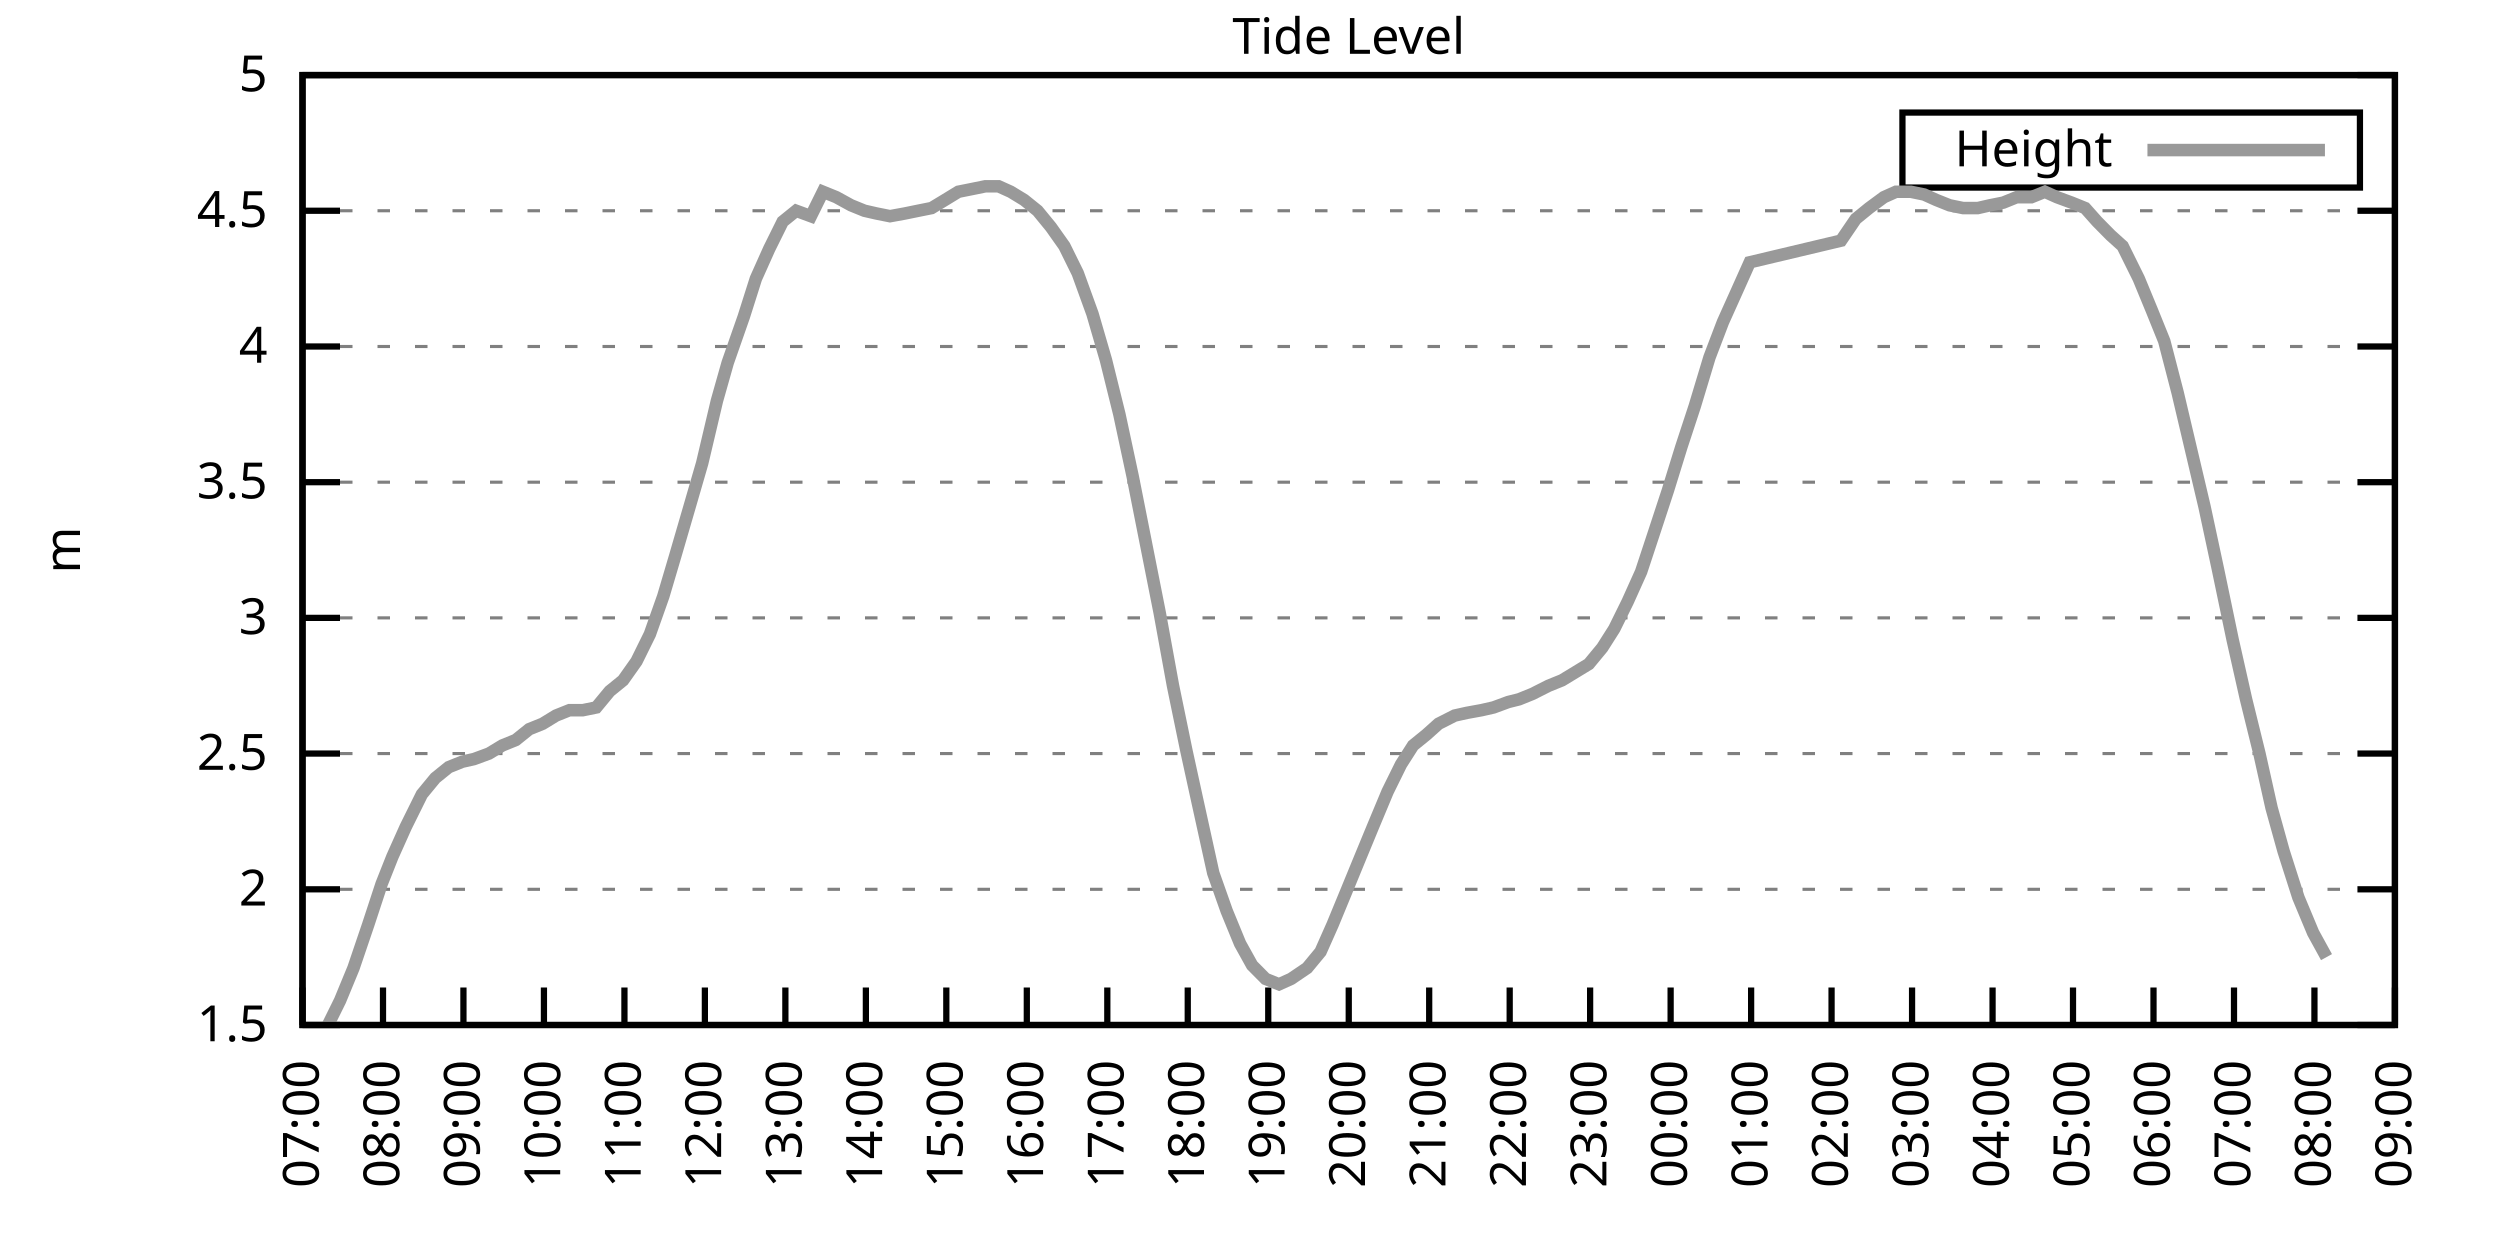
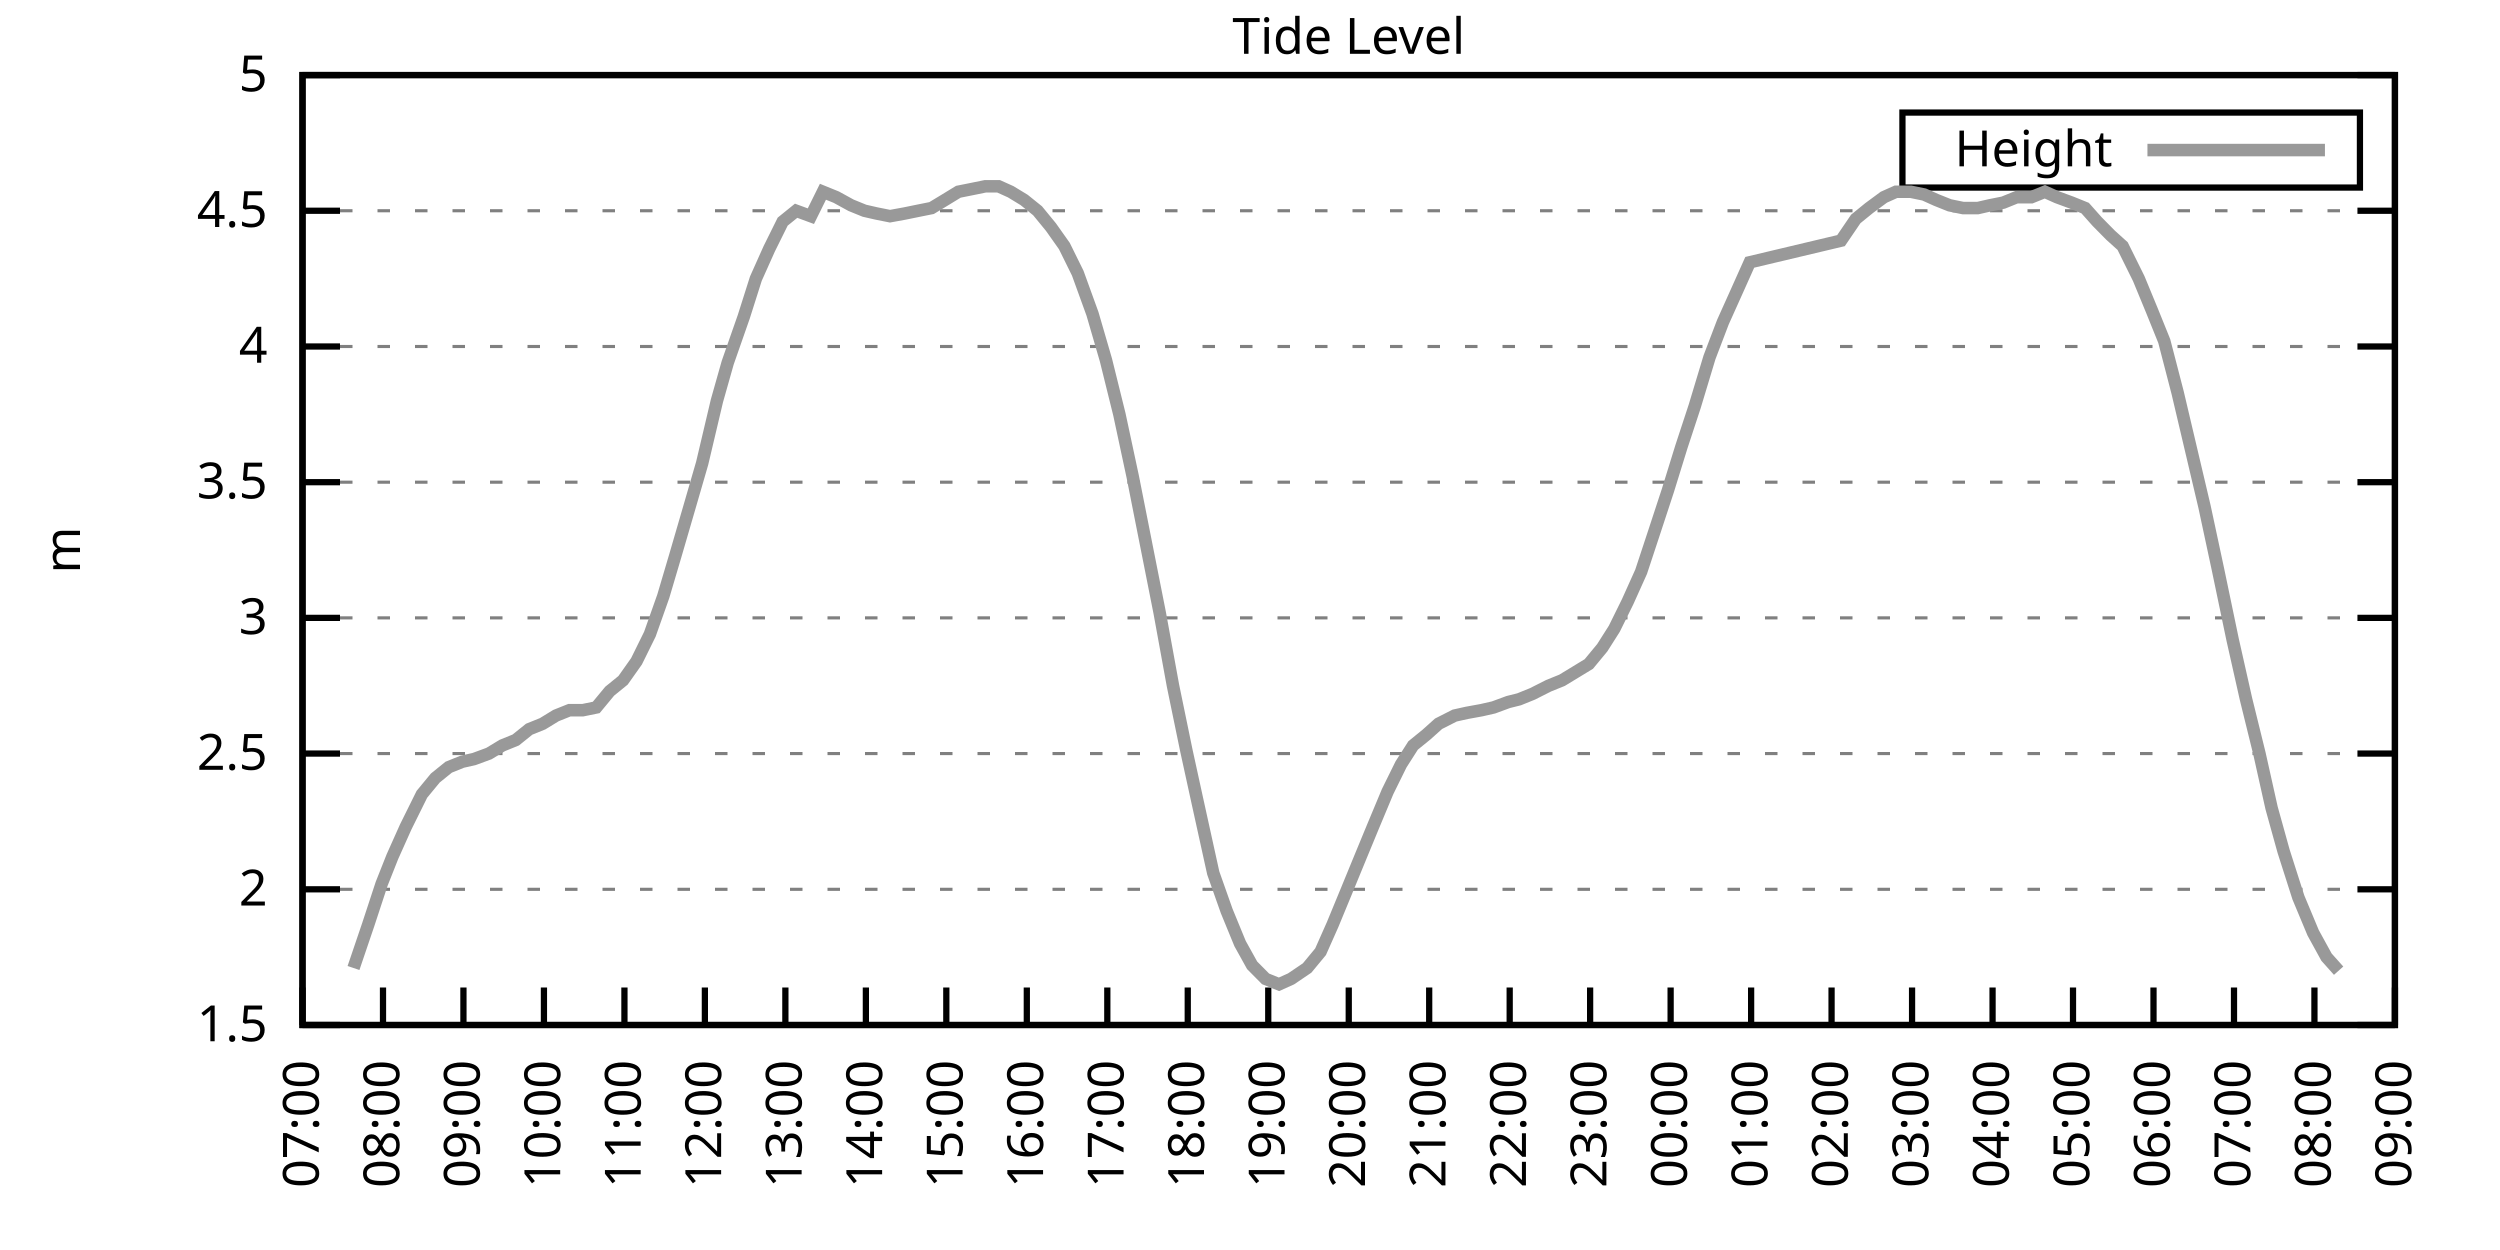
<svg xmlns="http://www.w3.org/2000/svg" xmlns:xlink="http://www.w3.org/1999/xlink" width="400" height="200" viewBox="0 0 400 200">
  <g id="gnuplot_canvas">
    <rect x="0" y="0" width="400" height="200" fill="none" />
    <defs>
      <circle id="gpDot" r="0.5" stroke-width="0.5" stroke="currentColor" />
      <path id="gpPt0" stroke-width="0.333" stroke="currentColor" d="M-1,0 h2 M0,-1 v2" />
      <path id="gpPt1" stroke-width="0.333" stroke="currentColor" d="M-1,-1 L1,1 M1,-1 L-1,1" />
      <path id="gpPt2" stroke-width="0.333" stroke="currentColor" d="M-1,0 L1,0 M0,-1 L0,1 M-1,-1 L1,1 M-1,1 L1,-1" />
      <rect id="gpPt3" stroke-width="0.333" stroke="currentColor" x="-1" y="-1" width="2" height="2" />
      <rect id="gpPt4" stroke-width="0.333" stroke="currentColor" fill="currentColor" x="-1" y="-1" width="2" height="2" />
      <circle id="gpPt5" stroke-width="0.333" stroke="currentColor" cx="0" cy="0" r="1" />
      <use xlink:href="#gpPt5" id="gpPt6" fill="currentColor" stroke="none" />
      <path id="gpPt7" stroke-width="0.333" stroke="currentColor" d="M0,-1.33 L-1.33,0.67 L1.33,0.67 z" />
      <use xlink:href="#gpPt7" id="gpPt8" fill="currentColor" stroke="none" />
      <use xlink:href="#gpPt7" id="gpPt9" stroke="currentColor" transform="rotate(180)" />
      <use xlink:href="#gpPt9" id="gpPt10" fill="currentColor" stroke="none" />
      <use xlink:href="#gpPt3" id="gpPt11" stroke="currentColor" transform="rotate(45)" />
      <use xlink:href="#gpPt11" id="gpPt12" fill="currentColor" stroke="none" />
      <path id="gpPt13" stroke-width="0.333" stroke="currentColor" d="M0,1.330 L1.265,0.411 L0.782,-1.067 L-0.782,-1.076 L-1.265,0.411 z" />
      <use xlink:href="#gpPt13" id="gpPt14" fill="currentColor" stroke="none" />
      <filter id="textbox" filterUnits="objectBoundingBox" x="0" y="0" height="1" width="1">
        <feFlood flood-color="white" flood-opacity="1" result="bgnd" />
        <feComposite in="SourceGraphic" in2="bgnd" operator="atop" />
      </filter>
      <filter id="greybox" filterUnits="objectBoundingBox" x="0" y="0" height="1" width="1">
        <feFlood flood-color="lightgrey" flood-opacity="1" result="grey" />
        <feComposite in="SourceGraphic" in2="grey" operator="atop" />
      </filter>
    </defs>
    <g fill="none" color="white" stroke="currentColor" stroke-width="1.00" stroke-linecap="butt" stroke-linejoin="miter">
</g>
    <g fill="none" color="black" stroke="currentColor" stroke-width="1.00" stroke-linecap="butt" stroke-linejoin="miter">
      <g stroke="none" shape-rendering="crispEdges">
        <polygon fill="rgb(255, 255, 255)" points="48.40,164.00 383.18,164.00 383.18,12.02 48.40,12.02 " />
      </g>
    </g>
    <g fill="none" color="black" stroke="currentColor" stroke-width="1.00" stroke-linecap="butt" stroke-linejoin="miter">
</g>
    <g fill="none" color="black" stroke="black" stroke-width="0.50" stroke-linecap="butt" stroke-linejoin="miter">
</g>
    <g fill="none" color="gray" stroke="currentColor" stroke-width="0.50" stroke-linecap="butt" stroke-linejoin="miter">
      <path stroke="gray" stroke-dasharray="2,4" class="gridline" d="M48.40,164.00 L383.19,164.00  " />
    </g>
    <g fill="none" color="gray" stroke="gray" stroke-width="1.00" stroke-linecap="butt" stroke-linejoin="miter">
</g>
    <g fill="none" color="black" stroke="currentColor" stroke-width="1.00" stroke-linecap="butt" stroke-linejoin="miter">
      <path stroke="black" d="M48.40,164.00 L54.40,164.00 M383.19,164.00 L377.19,164.00  " />
      <g transform="translate(42.80,166.60)" stroke="none" fill="black" font-family="Sans" font-size="8.00" text-anchor="end">
        <text>
          <tspan font-family="Sans"> 1.5</tspan>
        </text>
      </g>
    </g>
    <g fill="none" color="black" stroke="currentColor" stroke-width="1.00" stroke-linecap="butt" stroke-linejoin="miter">
</g>
    <g fill="none" color="black" stroke="black" stroke-width="0.50" stroke-linecap="butt" stroke-linejoin="miter">
</g>
    <g fill="none" color="gray" stroke="currentColor" stroke-width="0.50" stroke-linecap="butt" stroke-linejoin="miter">
      <path stroke="gray" stroke-dasharray="2,4" class="gridline" d="M48.40,142.29 L383.19,142.29  " />
    </g>
    <g fill="none" color="gray" stroke="gray" stroke-width="1.00" stroke-linecap="butt" stroke-linejoin="miter">
</g>
    <g fill="none" color="black" stroke="currentColor" stroke-width="1.00" stroke-linecap="butt" stroke-linejoin="miter">
      <path stroke="black" d="M48.40,142.29 L54.40,142.29 M383.19,142.29 L377.19,142.29  " />
      <g transform="translate(42.80,144.89)" stroke="none" fill="black" font-family="Sans" font-size="8.00" text-anchor="end">
        <text>
          <tspan font-family="Sans"> 2</tspan>
        </text>
      </g>
    </g>
    <g fill="none" color="black" stroke="currentColor" stroke-width="1.00" stroke-linecap="butt" stroke-linejoin="miter">
</g>
    <g fill="none" color="black" stroke="black" stroke-width="0.50" stroke-linecap="butt" stroke-linejoin="miter">
</g>
    <g fill="none" color="gray" stroke="currentColor" stroke-width="0.50" stroke-linecap="butt" stroke-linejoin="miter">
      <path stroke="gray" stroke-dasharray="2,4" class="gridline" d="M48.40,120.57 L383.19,120.57  " />
    </g>
    <g fill="none" color="gray" stroke="gray" stroke-width="1.00" stroke-linecap="butt" stroke-linejoin="miter">
</g>
    <g fill="none" color="black" stroke="currentColor" stroke-width="1.00" stroke-linecap="butt" stroke-linejoin="miter">
      <path stroke="black" d="M48.40,120.57 L54.40,120.57 M383.19,120.57 L377.19,120.57  " />
      <g transform="translate(42.80,123.17)" stroke="none" fill="black" font-family="Sans" font-size="8.00" text-anchor="end">
        <text>
          <tspan font-family="Sans"> 2.5</tspan>
        </text>
      </g>
    </g>
    <g fill="none" color="black" stroke="currentColor" stroke-width="1.00" stroke-linecap="butt" stroke-linejoin="miter">
</g>
    <g fill="none" color="black" stroke="black" stroke-width="0.50" stroke-linecap="butt" stroke-linejoin="miter">
</g>
    <g fill="none" color="gray" stroke="currentColor" stroke-width="0.50" stroke-linecap="butt" stroke-linejoin="miter">
      <path stroke="gray" stroke-dasharray="2,4" class="gridline" d="M48.40,98.86 L383.19,98.86  " />
    </g>
    <g fill="none" color="gray" stroke="gray" stroke-width="1.00" stroke-linecap="butt" stroke-linejoin="miter">
</g>
    <g fill="none" color="black" stroke="currentColor" stroke-width="1.00" stroke-linecap="butt" stroke-linejoin="miter">
      <path stroke="black" d="M48.40,98.86 L54.40,98.86 M383.19,98.86 L377.19,98.86  " />
      <g transform="translate(42.80,101.46)" stroke="none" fill="black" font-family="Sans" font-size="8.00" text-anchor="end">
        <text>
          <tspan font-family="Sans"> 3</tspan>
        </text>
      </g>
    </g>
    <g fill="none" color="black" stroke="currentColor" stroke-width="1.00" stroke-linecap="butt" stroke-linejoin="miter">
</g>
    <g fill="none" color="black" stroke="black" stroke-width="0.50" stroke-linecap="butt" stroke-linejoin="miter">
</g>
    <g fill="none" color="gray" stroke="currentColor" stroke-width="0.50" stroke-linecap="butt" stroke-linejoin="miter">
      <path stroke="gray" stroke-dasharray="2,4" class="gridline" d="M48.40,77.15 L383.19,77.15  " />
    </g>
    <g fill="none" color="gray" stroke="gray" stroke-width="1.00" stroke-linecap="butt" stroke-linejoin="miter">
</g>
    <g fill="none" color="black" stroke="currentColor" stroke-width="1.00" stroke-linecap="butt" stroke-linejoin="miter">
      <path stroke="black" d="M48.40,77.15 L54.40,77.15 M383.19,77.15 L377.19,77.15  " />
      <g transform="translate(42.80,79.75)" stroke="none" fill="black" font-family="Sans" font-size="8.00" text-anchor="end">
        <text>
          <tspan font-family="Sans"> 3.5</tspan>
        </text>
      </g>
    </g>
    <g fill="none" color="black" stroke="currentColor" stroke-width="1.00" stroke-linecap="butt" stroke-linejoin="miter">
</g>
    <g fill="none" color="black" stroke="black" stroke-width="0.50" stroke-linecap="butt" stroke-linejoin="miter">
</g>
    <g fill="none" color="gray" stroke="currentColor" stroke-width="0.50" stroke-linecap="butt" stroke-linejoin="miter">
      <path stroke="gray" stroke-dasharray="2,4" class="gridline" d="M48.40,55.44 L383.19,55.44  " />
    </g>
    <g fill="none" color="gray" stroke="gray" stroke-width="1.00" stroke-linecap="butt" stroke-linejoin="miter">
</g>
    <g fill="none" color="black" stroke="currentColor" stroke-width="1.00" stroke-linecap="butt" stroke-linejoin="miter">
      <path stroke="black" d="M48.40,55.44 L54.40,55.44 M383.19,55.44 L377.19,55.44  " />
      <g transform="translate(42.80,58.04)" stroke="none" fill="black" font-family="Sans" font-size="8.00" text-anchor="end">
        <text>
          <tspan font-family="Sans"> 4</tspan>
        </text>
      </g>
    </g>
    <g fill="none" color="black" stroke="currentColor" stroke-width="1.00" stroke-linecap="butt" stroke-linejoin="miter">
</g>
    <g fill="none" color="black" stroke="black" stroke-width="0.50" stroke-linecap="butt" stroke-linejoin="miter">
</g>
    <g fill="none" color="gray" stroke="currentColor" stroke-width="0.50" stroke-linecap="butt" stroke-linejoin="miter">
      <path stroke="gray" stroke-dasharray="2,4" class="gridline" d="M48.40,33.72 L383.19,33.72  " />
    </g>
    <g fill="none" color="gray" stroke="gray" stroke-width="1.00" stroke-linecap="butt" stroke-linejoin="miter">
</g>
    <g fill="none" color="black" stroke="currentColor" stroke-width="1.00" stroke-linecap="butt" stroke-linejoin="miter">
      <path stroke="black" d="M48.40,33.72 L54.40,33.72 M383.19,33.72 L377.19,33.72  " />
      <g transform="translate(42.80,36.32)" stroke="none" fill="black" font-family="Sans" font-size="8.00" text-anchor="end">
        <text>
          <tspan font-family="Sans"> 4.5</tspan>
        </text>
      </g>
    </g>
    <g fill="none" color="black" stroke="currentColor" stroke-width="1.00" stroke-linecap="butt" stroke-linejoin="miter">
</g>
    <g fill="none" color="black" stroke="black" stroke-width="0.50" stroke-linecap="butt" stroke-linejoin="miter">
</g>
    <g fill="none" color="gray" stroke="currentColor" stroke-width="0.50" stroke-linecap="butt" stroke-linejoin="miter">
      <path stroke="gray" stroke-dasharray="2,4" class="gridline" d="M48.40,12.01 L383.19,12.01  " />
    </g>
    <g fill="none" color="gray" stroke="gray" stroke-width="1.00" stroke-linecap="butt" stroke-linejoin="miter">
</g>
    <g fill="none" color="black" stroke="currentColor" stroke-width="1.00" stroke-linecap="butt" stroke-linejoin="miter">
      <path stroke="black" d="M48.40,12.01 L54.40,12.01 M383.19,12.01 L377.19,12.01  " />
      <g transform="translate(42.80,14.61)" stroke="none" fill="black" font-family="Sans" font-size="8.00" text-anchor="end">
        <text>
          <tspan font-family="Sans"> 5</tspan>
        </text>
      </g>
    </g>
    <g fill="none" color="black" stroke="currentColor" stroke-width="1.00" stroke-linecap="butt" stroke-linejoin="miter">
      <path stroke="black" d="M48.40,164.00 L48.40,158.00  " />
      <g transform="translate(51.00,169.60) rotate(270.00)" stroke="none" fill="black" font-family="Sans" font-size="8.00" text-anchor="end">
        <text>
          <tspan font-family="Sans">07:00</tspan>
        </text>
      </g>
    </g>
    <g fill="none" color="black" stroke="currentColor" stroke-width="1.00" stroke-linecap="butt" stroke-linejoin="miter">
      <path stroke="black" d="M61.28,164.00 L61.28,158.00  " />
      <g transform="translate(63.88,169.60) rotate(270.00)" stroke="none" fill="black" font-family="Sans" font-size="8.00" text-anchor="end">
        <text>
          <tspan font-family="Sans">08:00</tspan>
        </text>
      </g>
    </g>
    <g fill="none" color="black" stroke="currentColor" stroke-width="1.00" stroke-linecap="butt" stroke-linejoin="miter">
      <path stroke="black" d="M74.15,164.00 L74.15,158.00  " />
      <g transform="translate(76.75,169.60) rotate(270.00)" stroke="none" fill="black" font-family="Sans" font-size="8.00" text-anchor="end">
        <text>
          <tspan font-family="Sans">09:00</tspan>
        </text>
      </g>
    </g>
    <g fill="none" color="black" stroke="currentColor" stroke-width="1.00" stroke-linecap="butt" stroke-linejoin="miter">
      <path stroke="black" d="M87.03,164.00 L87.03,158.00  " />
      <g transform="translate(89.63,169.60) rotate(270.00)" stroke="none" fill="black" font-family="Sans" font-size="8.00" text-anchor="end">
        <text>
          <tspan font-family="Sans">10:00</tspan>
        </text>
      </g>
    </g>
    <g fill="none" color="black" stroke="currentColor" stroke-width="1.00" stroke-linecap="butt" stroke-linejoin="miter">
      <path stroke="black" d="M99.91,164.00 L99.91,158.00  " />
      <g transform="translate(102.51,169.60) rotate(270.00)" stroke="none" fill="black" font-family="Sans" font-size="8.00" text-anchor="end">
        <text>
          <tspan font-family="Sans">11:00</tspan>
        </text>
      </g>
    </g>
    <g fill="none" color="black" stroke="currentColor" stroke-width="1.00" stroke-linecap="butt" stroke-linejoin="miter">
      <path stroke="black" d="M112.78,164.00 L112.78,158.00  " />
      <g transform="translate(115.38,169.60) rotate(270.00)" stroke="none" fill="black" font-family="Sans" font-size="8.00" text-anchor="end">
        <text>
          <tspan font-family="Sans">12:00</tspan>
        </text>
      </g>
    </g>
    <g fill="none" color="black" stroke="currentColor" stroke-width="1.00" stroke-linecap="butt" stroke-linejoin="miter">
      <path stroke="black" d="M125.66,164.00 L125.66,158.00  " />
      <g transform="translate(128.26,169.60) rotate(270.00)" stroke="none" fill="black" font-family="Sans" font-size="8.00" text-anchor="end">
        <text>
          <tspan font-family="Sans">13:00</tspan>
        </text>
      </g>
    </g>
    <g fill="none" color="black" stroke="currentColor" stroke-width="1.00" stroke-linecap="butt" stroke-linejoin="miter">
      <path stroke="black" d="M138.54,164.00 L138.54,158.00  " />
      <g transform="translate(141.14,169.60) rotate(270.00)" stroke="none" fill="black" font-family="Sans" font-size="8.00" text-anchor="end">
        <text>
          <tspan font-family="Sans">14:00</tspan>
        </text>
      </g>
    </g>
    <g fill="none" color="black" stroke="currentColor" stroke-width="1.00" stroke-linecap="butt" stroke-linejoin="miter">
      <path stroke="black" d="M151.41,164.00 L151.41,158.00  " />
      <g transform="translate(154.01,169.60) rotate(270.00)" stroke="none" fill="black" font-family="Sans" font-size="8.00" text-anchor="end">
        <text>
          <tspan font-family="Sans">15:00</tspan>
        </text>
      </g>
    </g>
    <g fill="none" color="black" stroke="currentColor" stroke-width="1.00" stroke-linecap="butt" stroke-linejoin="miter">
      <path stroke="black" d="M164.29,164.00 L164.29,158.00  " />
      <g transform="translate(166.89,169.60) rotate(270.00)" stroke="none" fill="black" font-family="Sans" font-size="8.00" text-anchor="end">
        <text>
          <tspan font-family="Sans">16:00</tspan>
        </text>
      </g>
    </g>
    <g fill="none" color="black" stroke="currentColor" stroke-width="1.00" stroke-linecap="butt" stroke-linejoin="miter">
      <path stroke="black" d="M177.17,164.00 L177.17,158.00  " />
      <g transform="translate(179.77,169.60) rotate(270.00)" stroke="none" fill="black" font-family="Sans" font-size="8.00" text-anchor="end">
        <text>
          <tspan font-family="Sans">17:00</tspan>
        </text>
      </g>
    </g>
    <g fill="none" color="black" stroke="currentColor" stroke-width="1.00" stroke-linecap="butt" stroke-linejoin="miter">
      <path stroke="black" d="M190.04,164.00 L190.04,158.00  " />
      <g transform="translate(192.64,169.60) rotate(270.00)" stroke="none" fill="black" font-family="Sans" font-size="8.00" text-anchor="end">
        <text>
          <tspan font-family="Sans">18:00</tspan>
        </text>
      </g>
    </g>
    <g fill="none" color="black" stroke="currentColor" stroke-width="1.00" stroke-linecap="butt" stroke-linejoin="miter">
      <path stroke="black" d="M202.92,164.00 L202.92,158.00  " />
      <g transform="translate(205.52,169.60) rotate(270.00)" stroke="none" fill="black" font-family="Sans" font-size="8.00" text-anchor="end">
        <text>
          <tspan font-family="Sans">19:00</tspan>
        </text>
      </g>
    </g>
    <g fill="none" color="black" stroke="currentColor" stroke-width="1.00" stroke-linecap="butt" stroke-linejoin="miter">
      <path stroke="black" d="M215.80,164.00 L215.80,158.00  " />
      <g transform="translate(218.40,169.60) rotate(270.00)" stroke="none" fill="black" font-family="Sans" font-size="8.00" text-anchor="end">
        <text>
          <tspan font-family="Sans">20:00</tspan>
        </text>
      </g>
    </g>
    <g fill="none" color="black" stroke="currentColor" stroke-width="1.00" stroke-linecap="butt" stroke-linejoin="miter">
      <path stroke="black" d="M228.67,164.00 L228.67,158.00  " />
      <g transform="translate(231.27,169.60) rotate(270.00)" stroke="none" fill="black" font-family="Sans" font-size="8.00" text-anchor="end">
        <text>
          <tspan font-family="Sans">21:00</tspan>
        </text>
      </g>
    </g>
    <g fill="none" color="black" stroke="currentColor" stroke-width="1.00" stroke-linecap="butt" stroke-linejoin="miter">
      <path stroke="black" d="M241.55,164.00 L241.55,158.00  " />
      <g transform="translate(244.15,169.60) rotate(270.00)" stroke="none" fill="black" font-family="Sans" font-size="8.00" text-anchor="end">
        <text>
          <tspan font-family="Sans">22:00</tspan>
        </text>
      </g>
    </g>
    <g fill="none" color="black" stroke="currentColor" stroke-width="1.00" stroke-linecap="butt" stroke-linejoin="miter">
      <path stroke="black" d="M254.42,164.00 L254.42,158.00  " />
      <g transform="translate(257.02,169.60) rotate(270.00)" stroke="none" fill="black" font-family="Sans" font-size="8.00" text-anchor="end">
        <text>
          <tspan font-family="Sans">23:00</tspan>
        </text>
      </g>
    </g>
    <g fill="none" color="black" stroke="currentColor" stroke-width="1.00" stroke-linecap="butt" stroke-linejoin="miter">
      <path stroke="black" d="M267.30,164.00 L267.30,158.00  " />
      <g transform="translate(269.90,169.60) rotate(270.00)" stroke="none" fill="black" font-family="Sans" font-size="8.00" text-anchor="end">
        <text>
          <tspan font-family="Sans">00:00</tspan>
        </text>
      </g>
    </g>
    <g fill="none" color="black" stroke="currentColor" stroke-width="1.00" stroke-linecap="butt" stroke-linejoin="miter">
      <path stroke="black" d="M280.18,164.00 L280.18,158.00  " />
      <g transform="translate(282.78,169.60) rotate(270.00)" stroke="none" fill="black" font-family="Sans" font-size="8.00" text-anchor="end">
        <text>
          <tspan font-family="Sans">01:00</tspan>
        </text>
      </g>
    </g>
    <g fill="none" color="black" stroke="currentColor" stroke-width="1.00" stroke-linecap="butt" stroke-linejoin="miter">
      <path stroke="black" d="M293.05,164.00 L293.05,158.00  " />
      <g transform="translate(295.65,169.60) rotate(270.00)" stroke="none" fill="black" font-family="Sans" font-size="8.00" text-anchor="end">
        <text>
          <tspan font-family="Sans">02:00</tspan>
        </text>
      </g>
    </g>
    <g fill="none" color="black" stroke="currentColor" stroke-width="1.00" stroke-linecap="butt" stroke-linejoin="miter">
      <path stroke="black" d="M305.93,164.00 L305.93,158.00  " />
      <g transform="translate(308.53,169.60) rotate(270.00)" stroke="none" fill="black" font-family="Sans" font-size="8.00" text-anchor="end">
        <text>
          <tspan font-family="Sans">03:00</tspan>
        </text>
      </g>
    </g>
    <g fill="none" color="black" stroke="currentColor" stroke-width="1.00" stroke-linecap="butt" stroke-linejoin="miter">
      <path stroke="black" d="M318.81,164.00 L318.81,158.00  " />
      <g transform="translate(321.41,169.60) rotate(270.00)" stroke="none" fill="black" font-family="Sans" font-size="8.00" text-anchor="end">
        <text>
          <tspan font-family="Sans">04:00</tspan>
        </text>
      </g>
    </g>
    <g fill="none" color="black" stroke="currentColor" stroke-width="1.00" stroke-linecap="butt" stroke-linejoin="miter">
      <path stroke="black" d="M331.68,164.00 L331.68,158.00  " />
      <g transform="translate(334.28,169.60) rotate(270.00)" stroke="none" fill="black" font-family="Sans" font-size="8.00" text-anchor="end">
        <text>
          <tspan font-family="Sans">05:00</tspan>
        </text>
      </g>
    </g>
    <g fill="none" color="black" stroke="currentColor" stroke-width="1.00" stroke-linecap="butt" stroke-linejoin="miter">
      <path stroke="black" d="M344.56,164.00 L344.56,158.00  " />
      <g transform="translate(347.16,169.60) rotate(270.00)" stroke="none" fill="black" font-family="Sans" font-size="8.00" text-anchor="end">
        <text>
          <tspan font-family="Sans">06:00</tspan>
        </text>
      </g>
    </g>
    <g fill="none" color="black" stroke="currentColor" stroke-width="1.00" stroke-linecap="butt" stroke-linejoin="miter">
      <path stroke="black" d="M357.44,164.00 L357.44,158.00  " />
      <g transform="translate(360.04,169.60) rotate(270.00)" stroke="none" fill="black" font-family="Sans" font-size="8.00" text-anchor="end">
        <text>
          <tspan font-family="Sans">07:00</tspan>
        </text>
      </g>
    </g>
    <g fill="none" color="black" stroke="currentColor" stroke-width="1.00" stroke-linecap="butt" stroke-linejoin="miter">
      <path stroke="black" d="M370.31,164.00 L370.31,158.00  " />
      <g transform="translate(372.91,169.60) rotate(270.00)" stroke="none" fill="black" font-family="Sans" font-size="8.00" text-anchor="end">
        <text>
          <tspan font-family="Sans">08:00</tspan>
        </text>
      </g>
    </g>
    <g fill="none" color="black" stroke="currentColor" stroke-width="1.00" stroke-linecap="butt" stroke-linejoin="miter">
      <path stroke="black" d="M383.19,164.00 L383.19,158.00  " />
      <g transform="translate(385.79,169.60) rotate(270.00)" stroke="none" fill="black" font-family="Sans" font-size="8.00" text-anchor="end">
        <text>
          <tspan font-family="Sans">09:00</tspan>
        </text>
      </g>
    </g>
    <g fill="none" color="black" stroke="currentColor" stroke-width="1.00" stroke-linecap="butt" stroke-linejoin="miter">
</g>
    <g fill="none" color="black" stroke="currentColor" stroke-width="1.00" stroke-linecap="butt" stroke-linejoin="miter">
      <path stroke="black" d="M48.40,12.01 L48.40,164.00 L383.19,164.00 L383.19,12.01 L48.40,12.01 Z  " />
    </g>
    <g fill="none" color="black" stroke="currentColor" stroke-width="1.00" stroke-linecap="butt" stroke-linejoin="miter">
</g>
    <g fill="none" color="black" stroke="currentColor" stroke-width="1.00" stroke-linecap="butt" stroke-linejoin="miter">
      <path stroke="black" d="M304.39,30.01 L304.39,18.01 L377.59,18.01 L377.59,30.01 L304.39,30.01 Z  " />
    </g>
    <g id="Tide_level_plot_1">
      <g fill="none" color="white" stroke="black" stroke-width="2.00" stroke-linecap="butt" stroke-linejoin="miter">
</g>
      <g fill="none" color="black" stroke="currentColor" stroke-width="2.00" stroke-linecap="butt" stroke-linejoin="miter">
        <g transform="translate(337.99,26.61)" stroke="none" fill="black" font-family="Sans" font-size="8.00" text-anchor="end">
          <text>
            <tspan font-family="Sans">Height</tspan>
          </text>
        </g>
      </g>
      <g fill="none" color="black" stroke="currentColor" stroke-width="2.00" stroke-linecap="butt" stroke-linejoin="miter">
-         <path stroke="rgb(153, 153, 153)" d="M343.59,24.01 L371.99,24.01 M52.48,164.00 L54.41,160.09 L56.56,154.88 L58.92,147.93 L61.06,141.42 L62.78,137.08   L64.92,132.30 L67.50,127.09 L69.65,124.48 L71.79,122.75 L73.94,121.88 L75.87,121.44 L78.23,120.57 L80.38,119.27   L82.52,118.40 L84.67,116.67 L86.82,115.80 L88.96,114.49 L91.11,113.63 L93.25,113.63 L95.40,113.19 L97.55,110.59   L99.69,108.85 L101.84,105.81 L103.98,101.47 L106.13,95.39 L108.06,88.87 L110.21,81.49 L112.35,74.11 L114.71,64.12   L116.43,58.04 L119.01,50.66 L120.94,44.58 L123.08,39.80 L125.23,35.46 L127.38,33.72 L129.74,34.59 L131.67,30.68   L133.81,31.55 L136.18,32.85 L138.32,33.72 L140.25,34.16 L142.40,34.59 L144.76,34.16 L146.91,33.72 L149.05,33.29   L151.20,31.99 L153.34,30.68 L155.49,30.25 L157.64,29.81 L159.78,29.81 L161.71,30.68 L163.86,31.99 L166.01,33.72   L168.15,36.33 L170.30,39.37 L172.44,43.71 L174.80,50.22 L176.95,57.61 L179.10,66.29 L181.24,76.28 L183.39,87.14   L185.54,97.99 L187.68,109.72 L189.83,120.14 L191.54,127.96 L194.12,139.68 L196.27,145.76 L198.41,150.97 L200.34,154.45   L202.49,156.62 L204.64,157.49 L206.57,156.62 L209.14,154.88 L211.29,152.28 L213.22,147.93 L215.37,142.72 L217.51,137.51   L219.66,132.30 L222.02,126.65 L224.16,122.31 L226.10,119.27 L228.24,117.53 L230.17,115.80 L232.75,114.49 L234.68,114.06   L237.04,113.63 L238.97,113.19 L241.33,112.32 L243.05,111.89 L245.20,111.02 L247.77,109.72 L249.92,108.85 L252.06,107.55   L254.21,106.24 L256.36,103.64 L258.29,100.60 L260.43,96.26 L262.58,91.48 L264.73,84.97 L266.87,78.45 L269.02,71.50   L271.16,64.99 L273.52,57.17 L275.67,51.53 L277.82,46.75 L279.96,41.97 L294.56,38.50 L296.92,35.03 L299.06,33.29   L301.42,31.55 L303.36,30.68 L305.72,30.68 L307.86,31.12 L309.79,31.99 L311.94,32.85 L314.09,33.29 L316.45,33.29   L318.38,32.85 L320.52,32.42 L322.67,31.55 L325.03,31.55 L327.18,30.68 L329.11,31.55 L331.47,32.42 L333.62,33.29   L335.55,35.46 L337.69,37.63 L339.62,39.37 L342.20,44.58 L344.35,49.79 L346.28,54.57 L348.42,62.82 L350.57,71.94   L352.72,81.06 L354.86,91.04 L357.22,102.34 L359.37,111.89 L361.51,120.57 L363.45,129.26 L365.38,136.21 L367.74,143.59   L370.10,149.24 L372.24,153.14  " />
+         <path stroke="rgb(153, 153, 153)" d="M343.59,24.01 L371.99,24.01 M56.56,154.88 L58.92,147.93 L61.06,141.42 L62.78,137.08 L64.92,132.30 L67.50,127.09   L69.65,124.48 L71.79,122.75 L73.94,121.88 L75.87,121.44 L78.23,120.57 L80.38,119.27 L82.52,118.40 L84.67,116.67   L86.82,115.80 L88.96,114.49 L91.11,113.63 L93.25,113.63 L95.40,113.19 L97.55,110.59 L99.69,108.85 L101.84,105.81   L103.98,101.47 L106.13,95.39 L108.06,88.87 L110.21,81.49 L112.35,74.11 L114.71,64.12 L116.43,58.04 L119.01,50.66   L120.94,44.58 L123.08,39.80 L125.23,35.46 L127.38,33.72 L129.74,34.59 L131.67,30.68 L133.81,31.55 L136.18,32.85   L138.32,33.72 L140.25,34.16 L142.40,34.59 L144.76,34.16 L146.91,33.72 L149.05,33.29 L151.20,31.99 L153.34,30.68   L155.49,30.25 L157.64,29.81 L159.78,29.81 L161.71,30.68 L163.86,31.99 L166.01,33.72 L168.15,36.33 L170.30,39.37   L172.44,43.71 L174.80,50.22 L176.95,57.61 L179.10,66.29 L181.24,76.28 L183.39,87.14 L185.54,97.99 L187.68,109.72   L189.83,120.14 L191.54,127.96 L194.12,139.68 L196.27,145.76 L198.41,150.97 L200.34,154.45 L202.49,156.62 L204.64,157.49   L206.57,156.62 L209.14,154.88 L211.29,152.28 L213.22,147.93 L215.37,142.72 L217.51,137.51 L219.66,132.30 L222.02,126.65   L224.16,122.31 L226.10,119.27 L228.24,117.53 L230.17,115.80 L232.75,114.49 L234.68,114.06 L237.04,113.63 L238.97,113.19   L241.33,112.32 L243.05,111.89 L245.20,111.02 L247.77,109.72 L249.92,108.85 L252.06,107.55 L254.21,106.24 L256.36,103.64   L258.29,100.60 L260.43,96.26 L262.58,91.48 L264.73,84.97 L266.87,78.45 L269.02,71.50 L271.16,64.99 L273.52,57.17   L275.67,51.53 L277.82,46.75 L279.96,41.97 L294.56,38.50 L296.92,35.03 L299.06,33.29 L301.42,31.55 L303.36,30.68   L305.72,30.68 L307.86,31.12 L309.79,31.99 L311.94,32.85 L314.09,33.29 L316.45,33.29 L318.38,32.85 L320.52,32.42   L322.67,31.55 L325.03,31.55 L327.18,30.68 L329.11,31.55 L331.47,32.42 L333.62,33.29 L335.55,35.46 L337.69,37.63   L339.62,39.37 L342.20,44.58 L344.35,49.79 L346.28,54.57 L348.42,62.82 L350.57,71.94 L352.72,81.06 L354.86,91.04   L357.22,102.34 L359.37,111.89 L361.51,120.57 L363.45,129.26 L365.38,136.21 L367.74,143.59 L370.10,149.24 L372.24,153.14   L374.18,155.31  " />
      </g>
    </g>
    <g fill="none" color="black" stroke="currentColor" stroke-width="2.00" stroke-linecap="butt" stroke-linejoin="miter">
</g>
    <g fill="none" color="black" stroke="black" stroke-width="1.00" stroke-linecap="butt" stroke-linejoin="miter">
</g>
    <g fill="none" color="black" stroke="currentColor" stroke-width="1.00" stroke-linecap="butt" stroke-linejoin="miter">
      <path stroke="black" d="M48.40,12.01 L48.40,164.00 L383.19,164.00 L383.19,12.01 L48.40,12.01 Z  " />
      <g transform="translate(12.80,88.01) rotate(270.00)" stroke="none" fill="black" font-family="Sans" font-size="8.00" text-anchor="middle">
        <text>
          <tspan font-family="Sans">m</tspan>
        </text>
      </g>
    </g>
    <g fill="none" color="black" stroke="currentColor" stroke-width="1.00" stroke-linecap="butt" stroke-linejoin="miter">
</g>
    <g fill="none" color="black" stroke="currentColor" stroke-width="1.00" stroke-linecap="butt" stroke-linejoin="miter">
      <g transform="translate(215.79,8.61)" stroke="none" fill="black" font-family="Sans" font-size="8.00" text-anchor="middle">
        <text>
          <tspan font-family="Sans">Tide Level</tspan>
        </text>
      </g>
    </g>
    <g fill="none" color="black" stroke="currentColor" stroke-width="1.00" stroke-linecap="butt" stroke-linejoin="miter">
</g>
  </g>
</svg>
